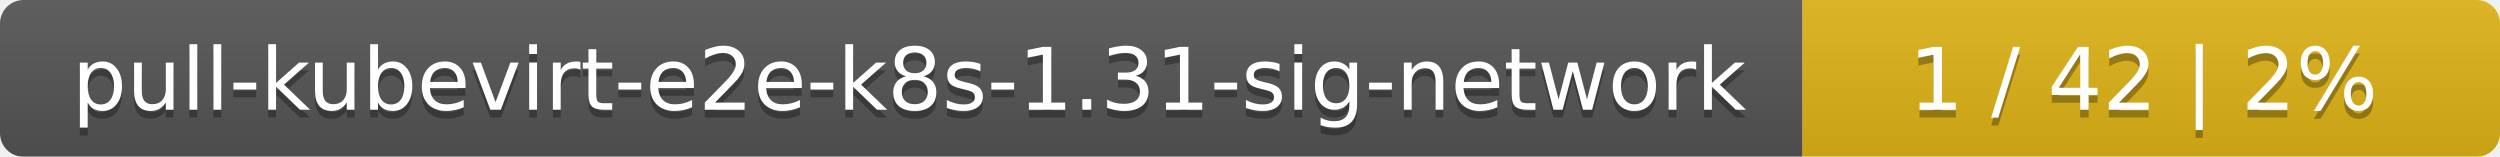
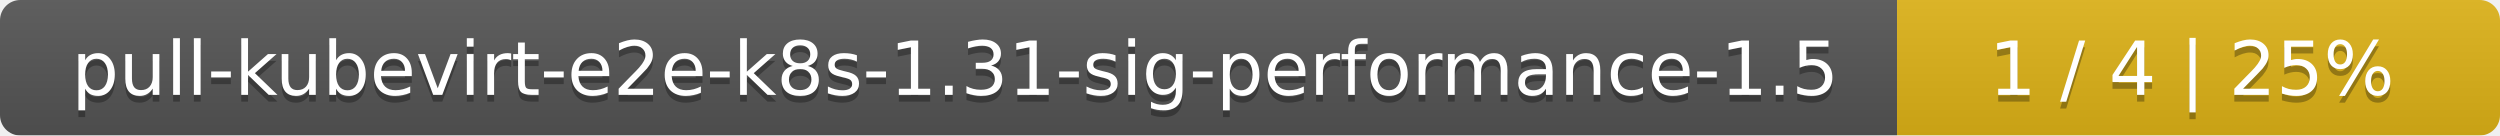
- <svg xmlns="http://www.w3.org/2000/svg" width="319" height="20">
+ <svg xmlns="http://www.w3.org/2000/svg" width="369" height="20">
  <linearGradient id="smooth" x2="0" y2="100%">
    <stop offset="0" stop-color="#bbb" stop-opacity=".1" />
    <stop offset="1" stop-opacity=".1" />
  </linearGradient>
  <mask id="round">
-     <rect width="319" height="20" rx="3" fill="#fff" />
+     <rect width="369" height="20" rx="3" fill="#fff" />
  </mask>
  <g mask="url(#round)">
-     <rect width="230" height="20" fill="#555" />
-     <rect x="230" width="89" height="20" fill="#dfb317" />
-     <rect width="319" height="20" fill="url(#smooth)" />
+     <rect width="280" height="20" fill="#555" />
+     <rect x="280" width="89" height="20" fill="#dfb317" />
+     <rect width="369" height="20" fill="url(#smooth)" />
  </g>
  <g fill="#fff" text-anchor="middle" font-family="DejaVu Sans,Verdana,Geneva,sans-serif" font-size="11">
-     <text x="116" y="15" fill="#010101" fill-opacity=".3">pull-kubevirt-e2e-k8s-1.31-sig-network</text>
-     <text x="116" y="14">pull-kubevirt-e2e-k8s-1.31-sig-network</text>
-     <text x="273.5" y="15" fill="#010101" fill-opacity=".3">1 / 42    |    2%</text>
-     <text x="273.5" y="14">1 / 42    |    2%</text>
+     <text x="141" y="15" fill="#010101" fill-opacity=".3">pull-kubevirt-e2e-k8s-1.31-sig-performance-1.5</text>
+     <text x="141" y="14">pull-kubevirt-e2e-k8s-1.31-sig-performance-1.5</text>
+     <text x="323.5" y="15" fill="#010101" fill-opacity=".3">1 / 4    |    25%</text>
+     <text x="323.5" y="14">1 / 4    |    25%</text>
  </g>
</svg>
